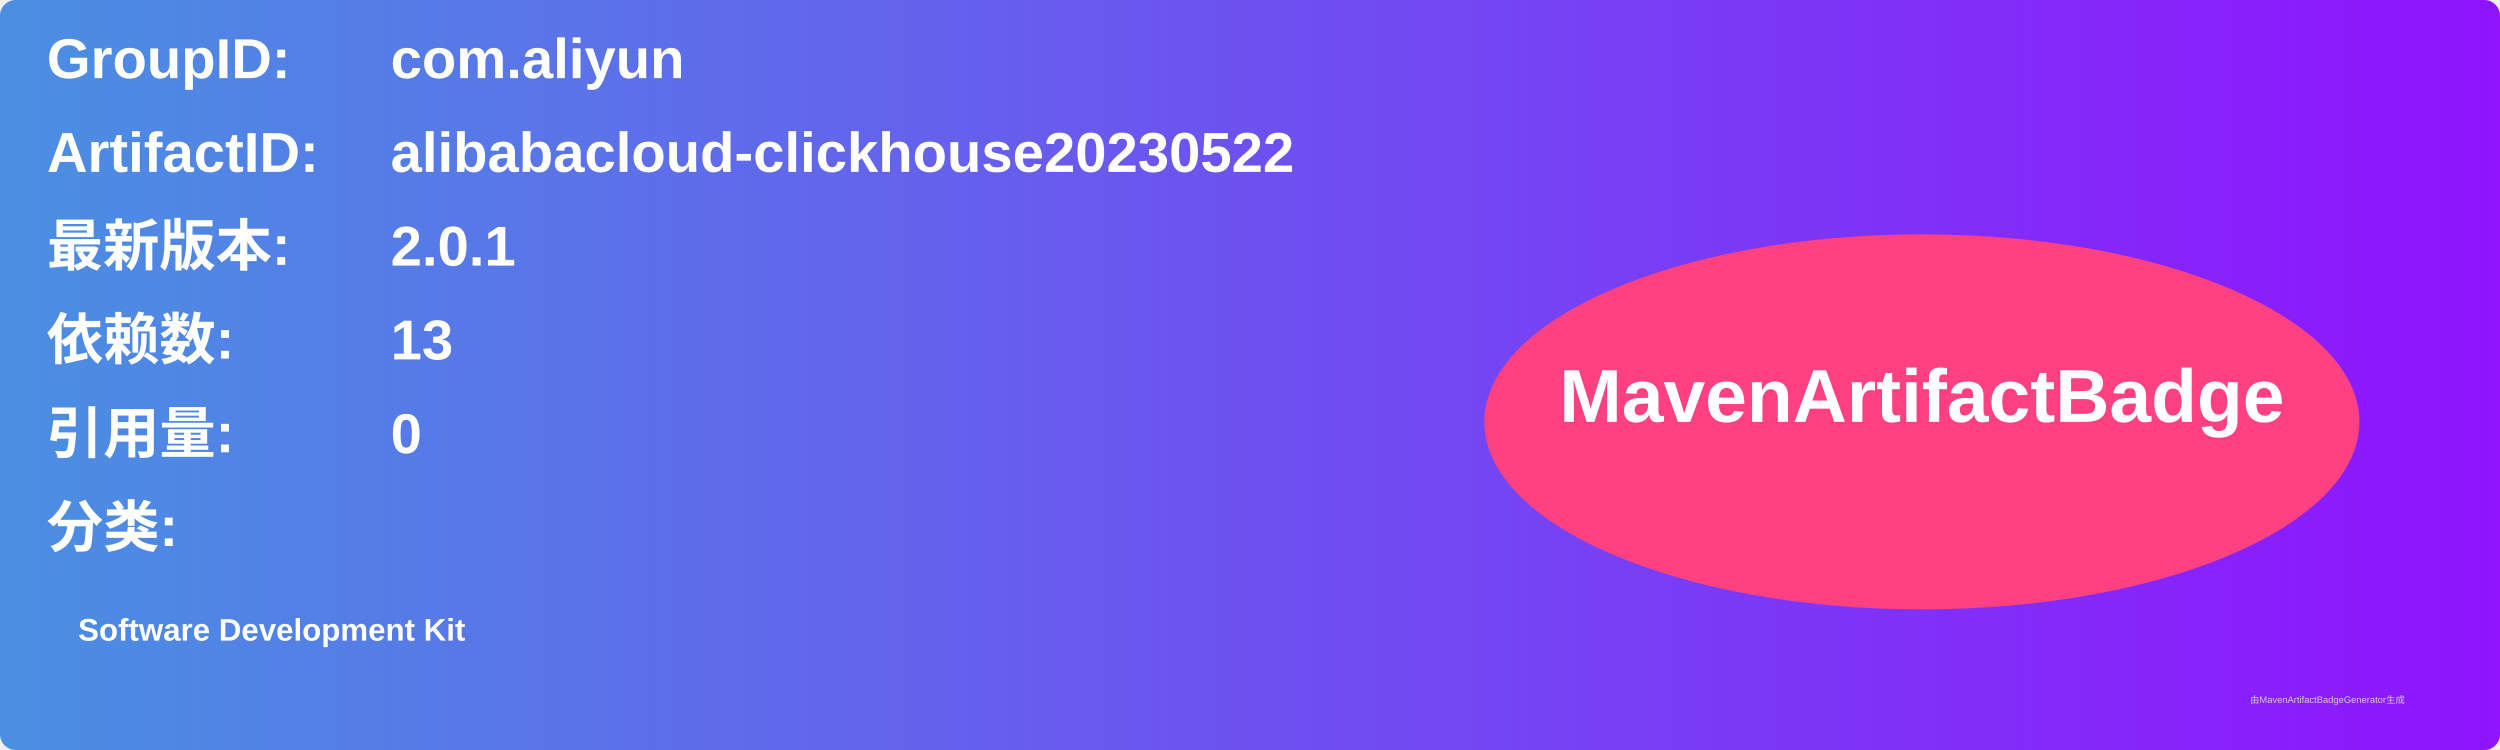
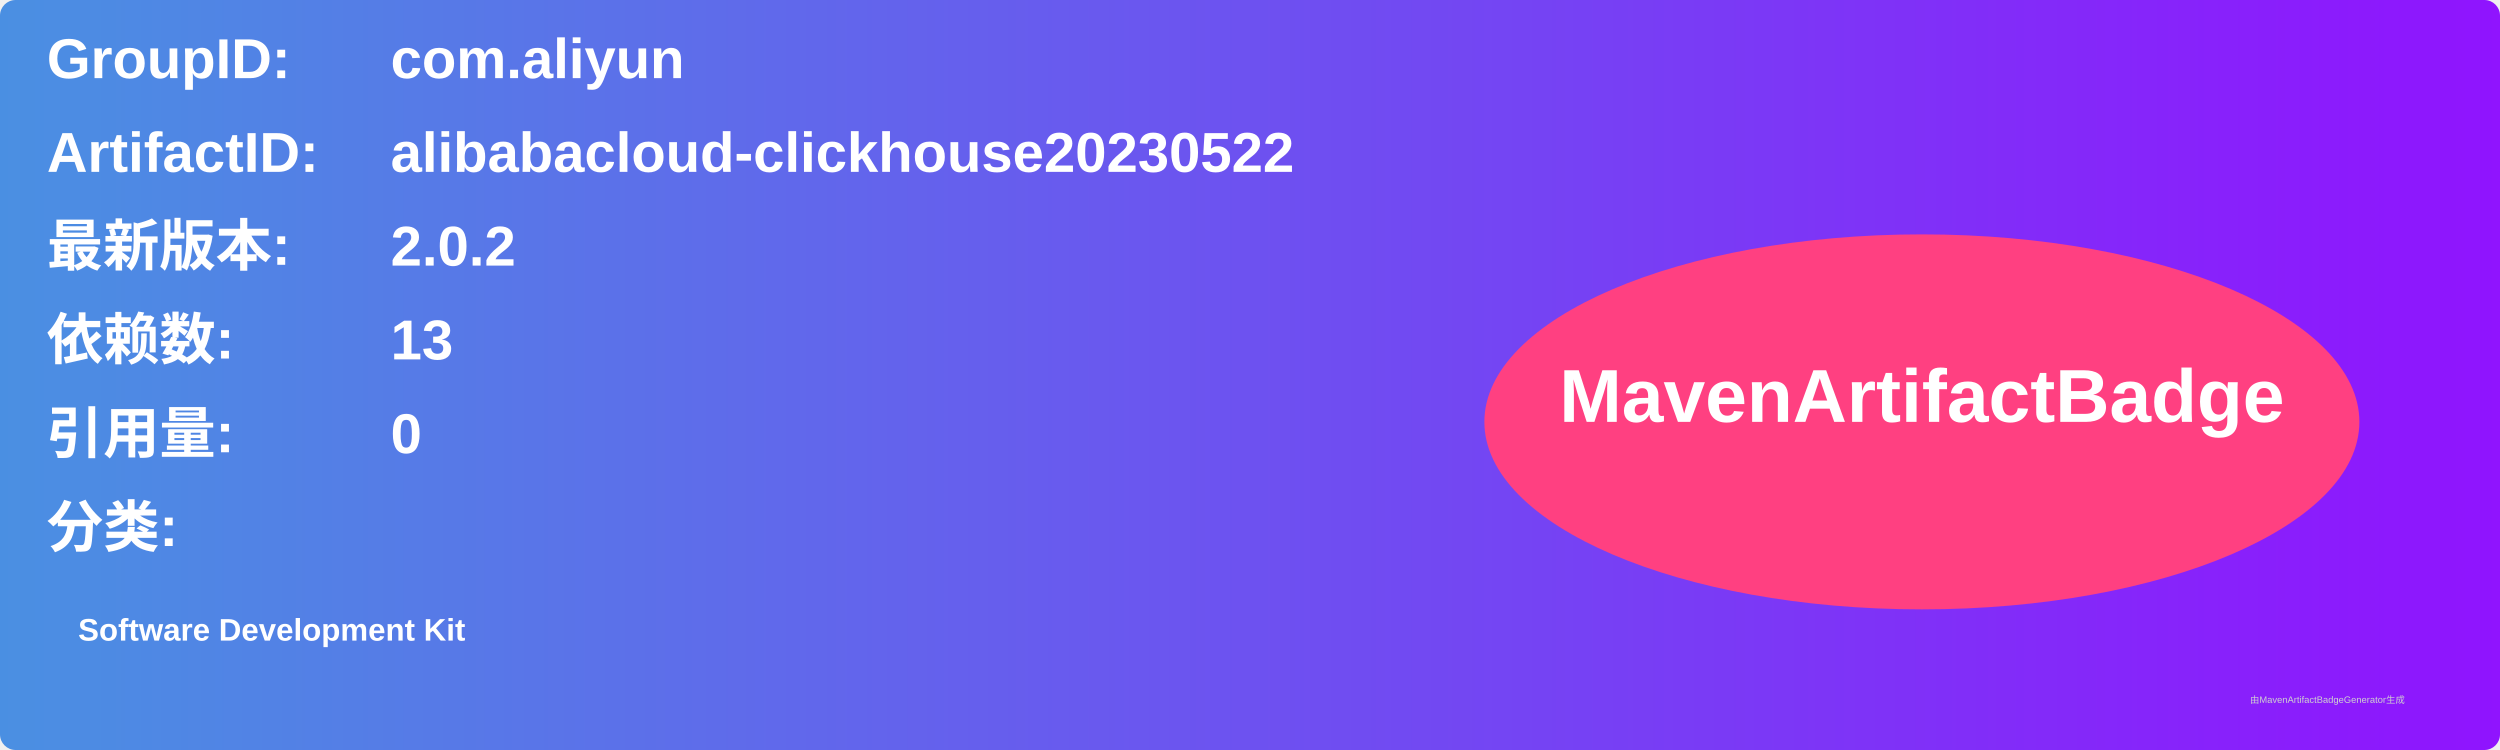
<svg xmlns="http://www.w3.org/2000/svg" width="800" height="240" viewBox="0 0 800 240">
  <linearGradient id="grad" x1="0%" y1="0%" x2="100%" y2="0%">
    <stop offset="0%" stop-color="#4a90e2" />
    <stop offset="100%" stop-color="#9013fe" />
  </linearGradient>
  <rect width="100%" height="100%" rx="5" ry="5" fill="url(#grad)" />
  <g transform="translate(15, 15)">
    <text x="0" y="10" font-family="Arial" font-size="18" fill="white" font-weight="bold" width="260">GroupID:</text>
    <text x="110" y="10" font-family="Arial" font-size="18" fill="white" font-weight="bold" width="460">com.aliyun</text>
    <text x="0" y="40" font-family="Arial" font-size="18" fill="white" font-weight="bold" width="260">ArtifactID:</text>
    <text x="110" y="40" font-family="Arial" font-size="18" fill="white" font-weight="bold" width="460">alibabacloud-clickhouse20230522</text>
    <text x="0" y="70" font-family="Arial" font-size="18" fill="white" font-weight="bold">最新版本:</text>
    <text x="110" y="70" font-family="Arial" font-size="18" fill="white" font-weight="bold">
-       <tspan font-weight="bold">2.0.1</tspan>
+       <tspan font-weight="bold">2.0.2</tspan>
    </text>
    <text x="0" y="100" font-family="Arial" font-size="18" fill="white" font-weight="bold">依赖数: </text>
    <text x="110" y="100" font-family="Arial" font-size="18" fill="white">
      <tspan font-weight="bold">13</tspan>
    </text>
    <text x="0" y="130" font-family="Arial" font-size="18" fill="white" font-weight="bold">引用量: </text>
    <text x="110" y="130" font-family="Arial" font-size="18" fill="white">
      <tspan font-weight="bold">0</tspan>
    </text>
    <text x="0" y="160" font-family="Arial" font-size="18" fill="white" font-weight="bold">分类:</text>
    <text x="10" y="190" font-family="Arial" font-size="10" fill="white">
      <tspan font-weight="bold">Software Development Kit</tspan>
    </text>
    <ellipse cx="600" cy="120" rx="140" ry="60" fill="#ff4081" />
    <text x="600" y="120" text-anchor="middle" font-family="Arial" font-size="24" fill="white" font-weight="bold">MavenArtifactBadge</text>
  </g>
  <text x="720" y="225" font-family="Arial" font-size="3" fill="#d0d0d0">由MavenArtifactBadgeGenerator生成</text>
</svg>
